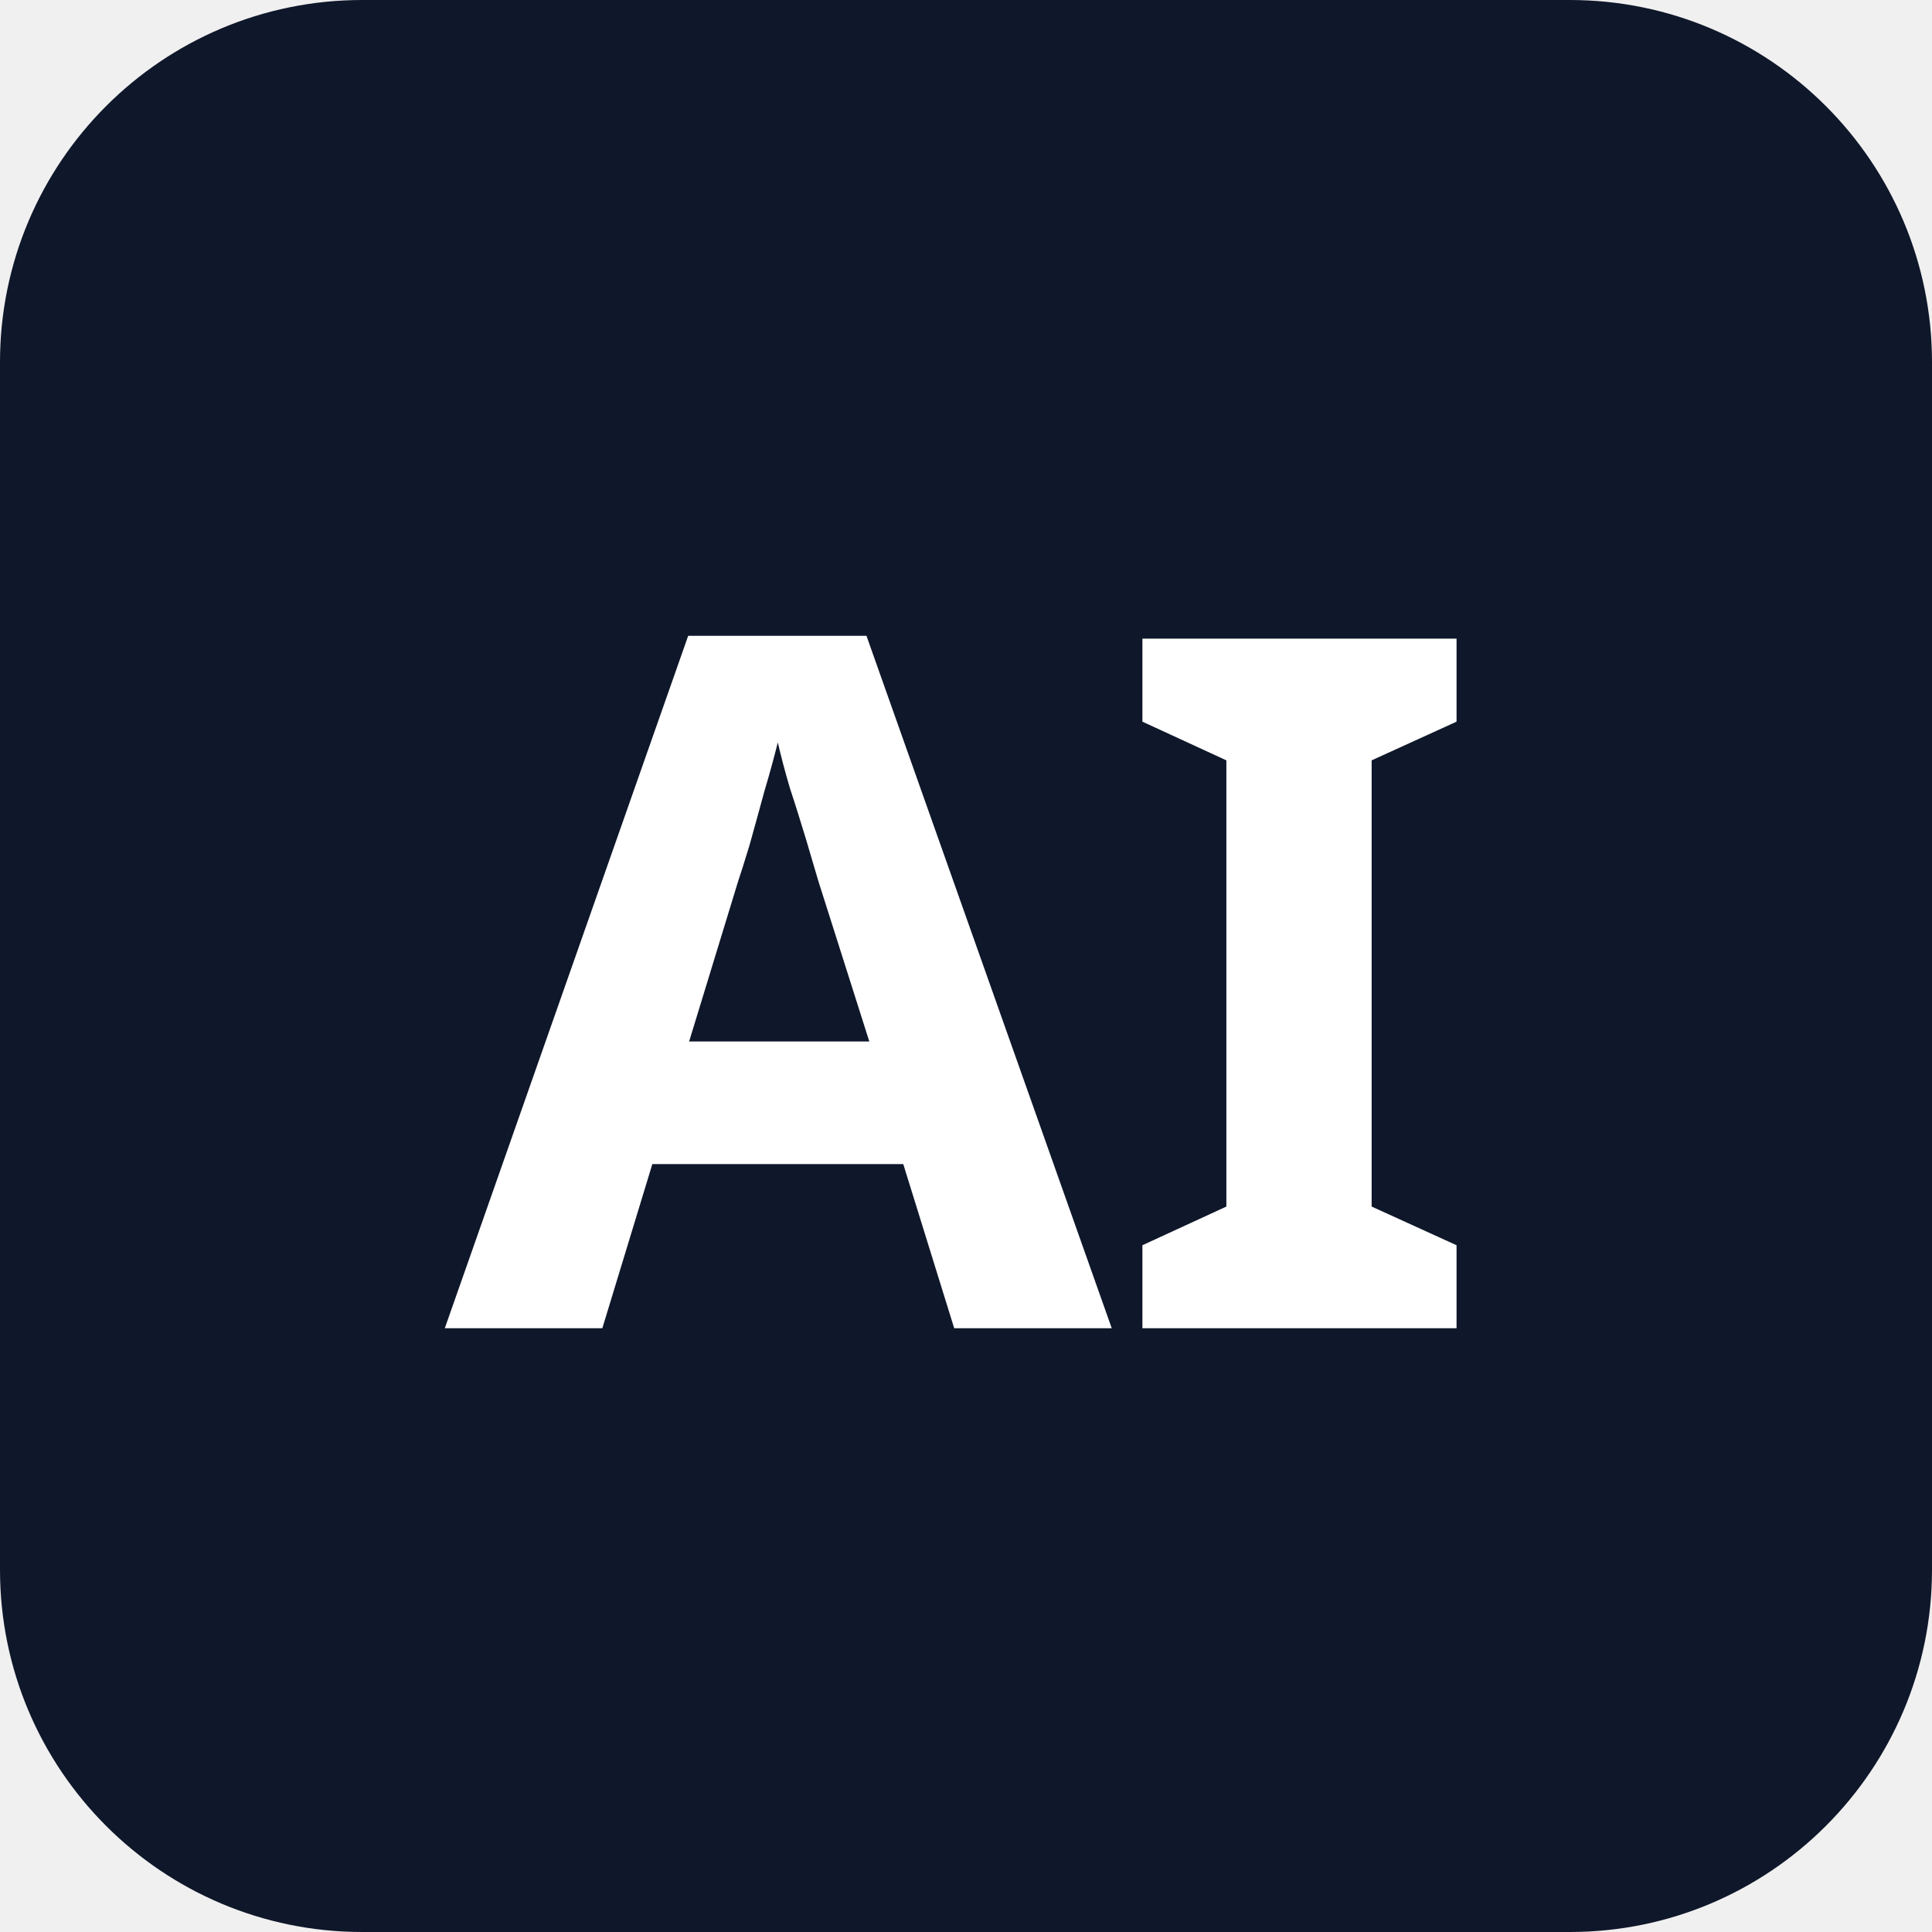
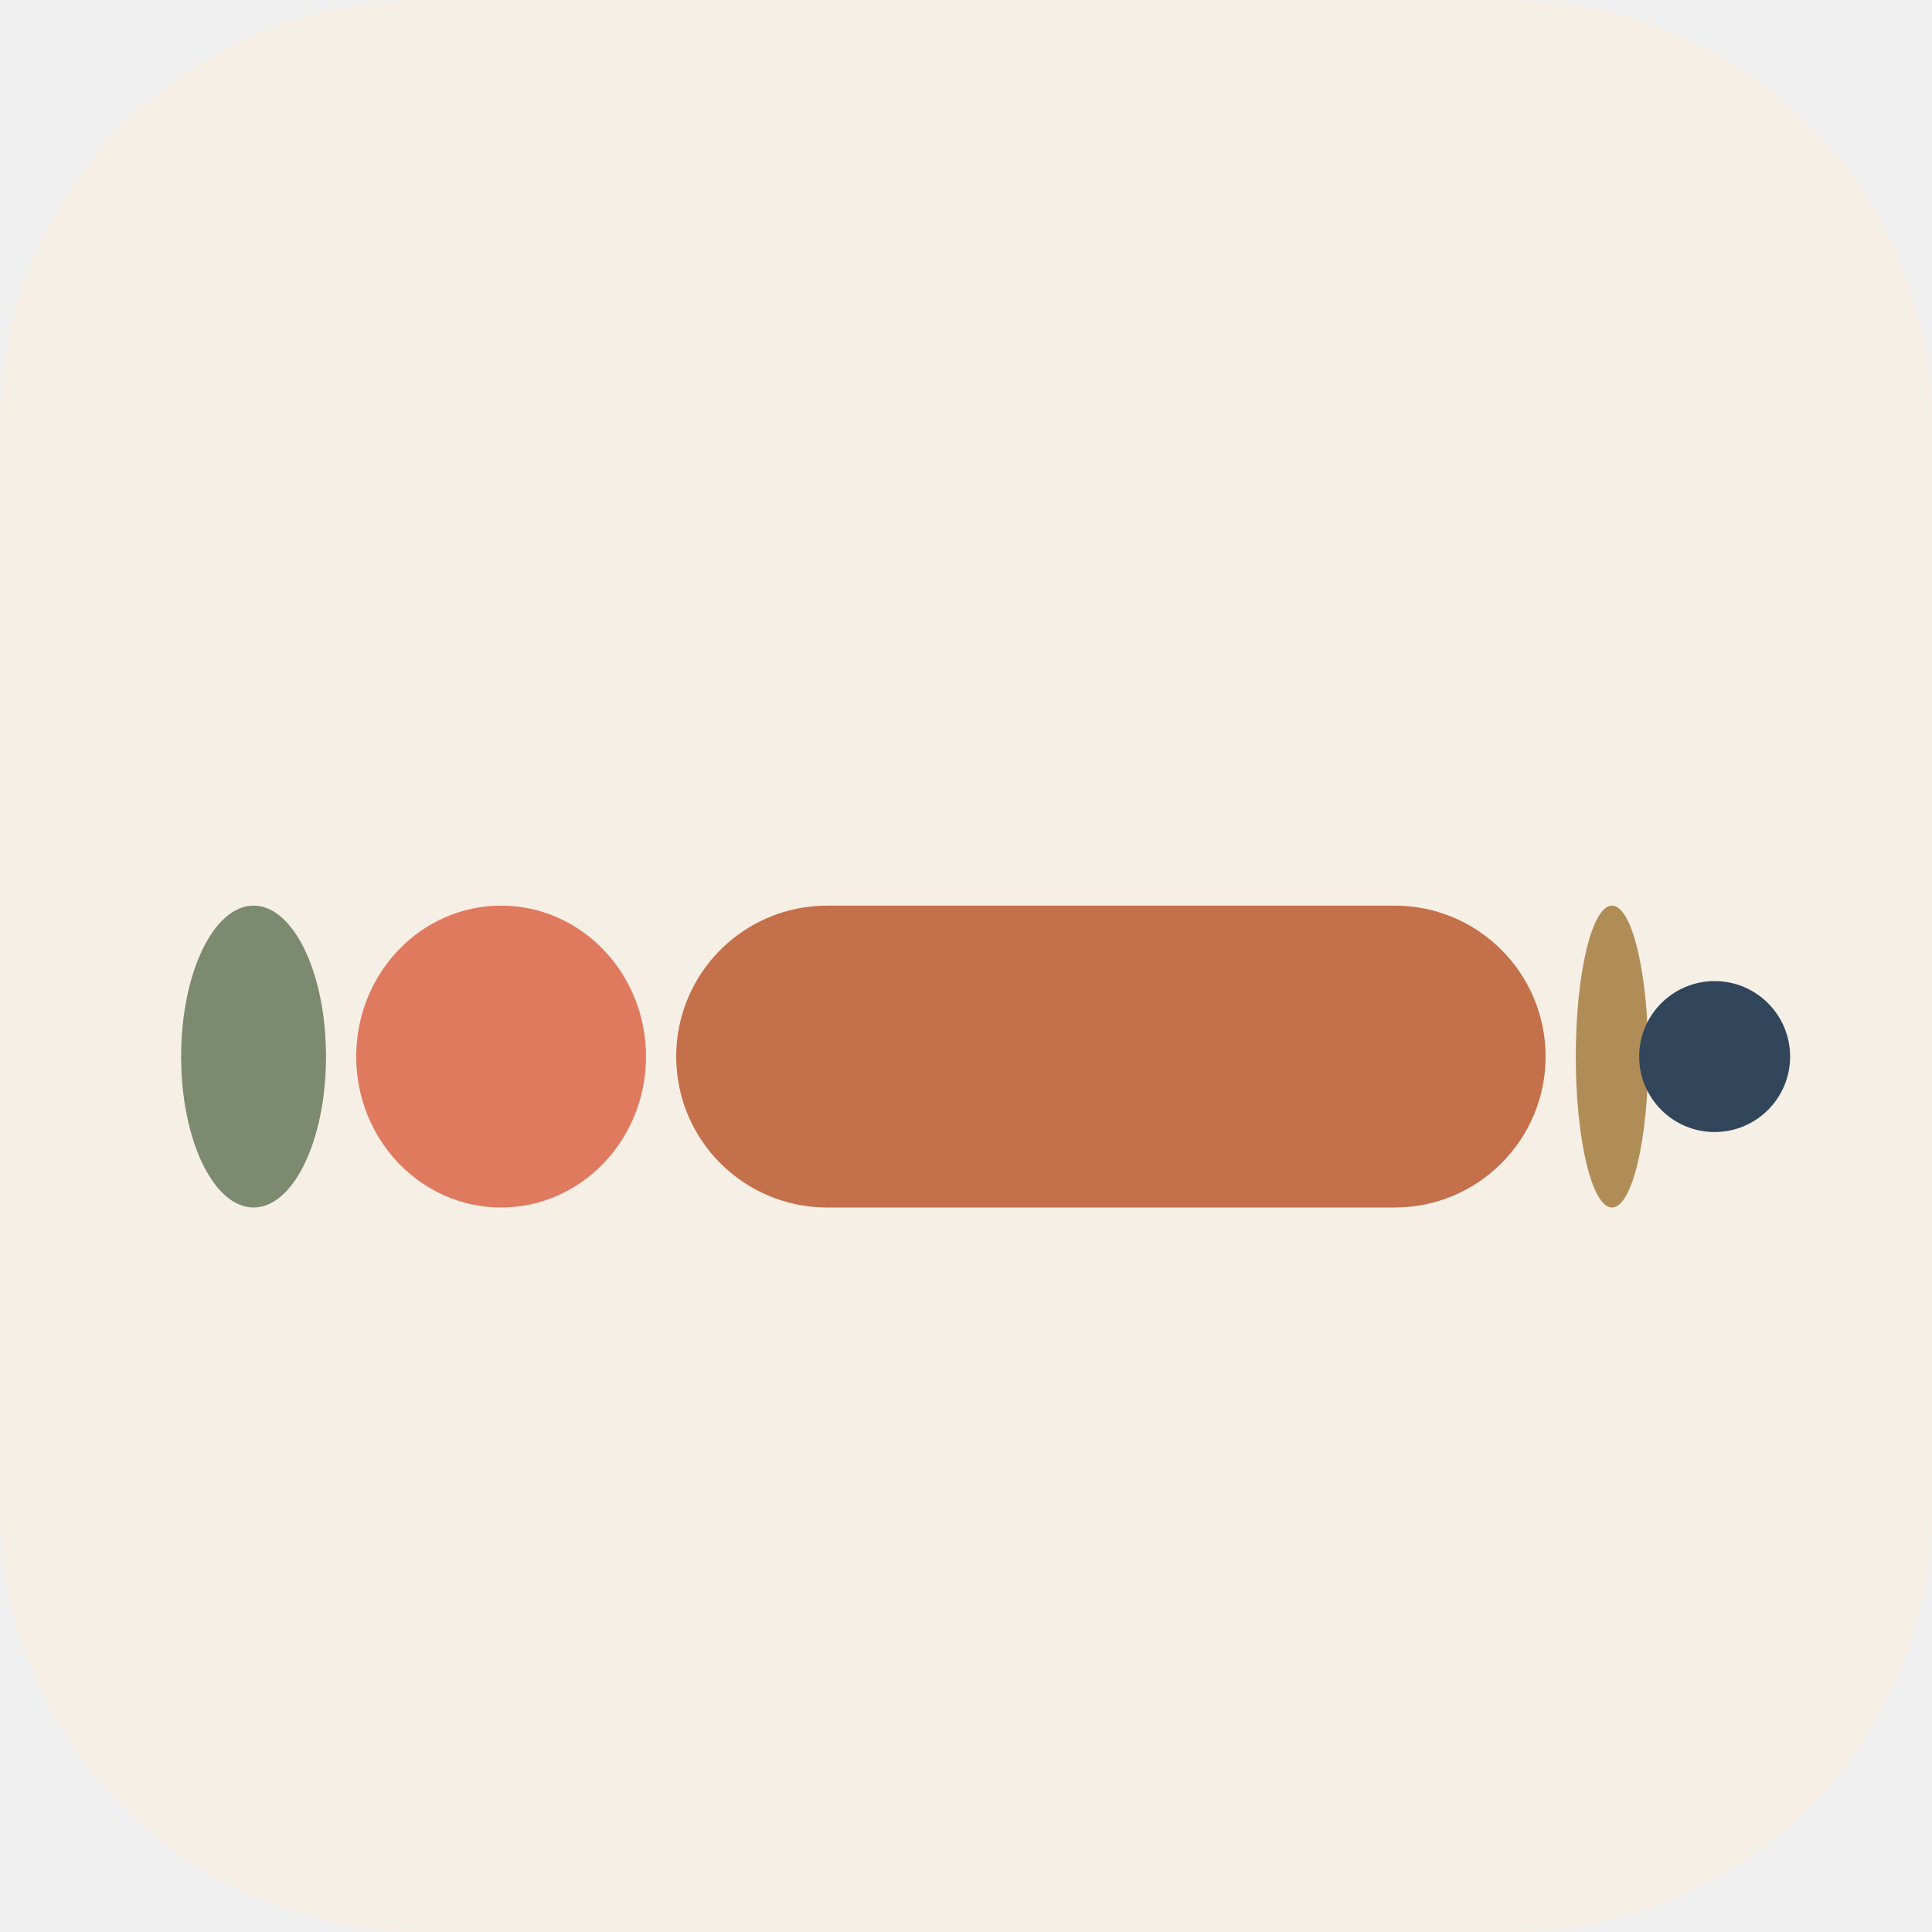
- <svg xmlns="http://www.w3.org/2000/svg" viewBox="0 0 32 32">
-   <rect width="32" height="32" rx="6" fill="#0f172a" />
-   <text x="16" y="22" font-family="ui-sans-serif,system-ui" font-size="16" font-weight="700" text-anchor="middle" fill="white">AI</text>
+ <svg xmlns="http://www.w3.org/2000/svg" viewBox="0 0 64 64" width="64" height="64" role="img" aria-label="Harry Wang">
+   <rect width="64" height="64" rx="14" fill="#F6EFE6" />
+   <g transform="translate(6 30)">
+     <rect x="0.0" y="0" width="4.8" height="10" rx="5.0" fill="#7C8B6F" />
+     <rect x="5.8" y="0" width="9.6" height="10" rx="5.0" fill="#E07A5F" />
+     <rect x="16.4" y="0" width="28.8" height="10" rx="5.0" fill="#C4704A" />
+     <rect x="46.2" y="0" width="2.4" height="10" rx="5.0" fill="#B08D57" />
+     <circle cx="50.8" cy="5.0" r="2.5" fill="#31455B" />
+   </g>
</svg>
